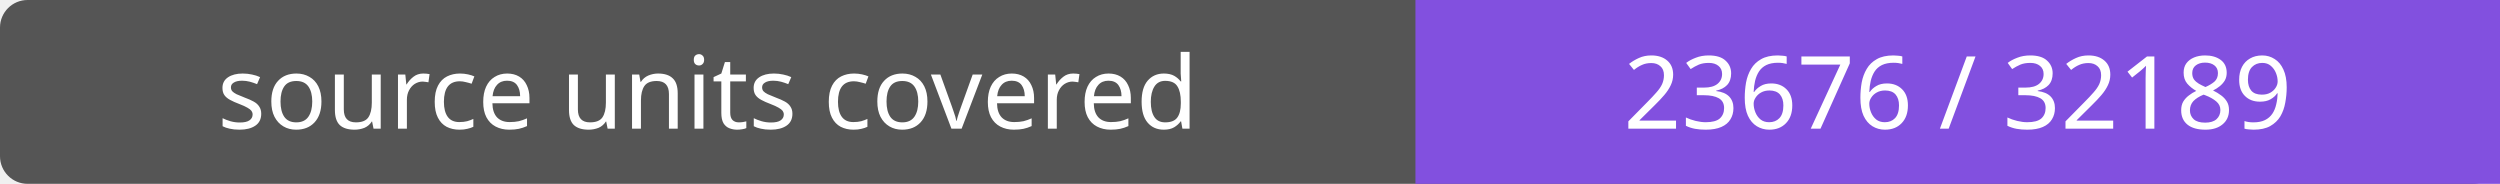
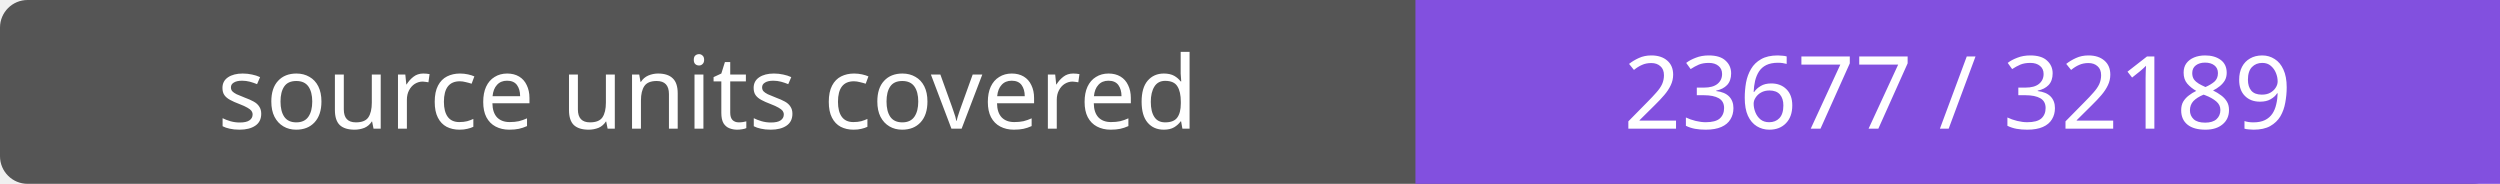
- <svg xmlns="http://www.w3.org/2000/svg" width="272" height="20" role="img" aria-label="source units covered: 23676 / 32189">
+ <svg xmlns="http://www.w3.org/2000/svg" width="272" height="20" role="img" aria-label="source units covered: 23677 / 32189">
  <rect width="272" height="20" rx="3" fill="#555" />
  <path fill="#8250df" d="M154 0h118v20H154z" />
  <g fill="#fff" text-anchor="middle" font-family="Verdana,sans-serif" font-size="11">
    <text x="77.0" y="14">source units covered</text>
-     <text x="213.0" y="14">23676 / 32189</text>
+     <text x="213.0" y="14">23677 / 32189</text>
  </g>
</svg>
